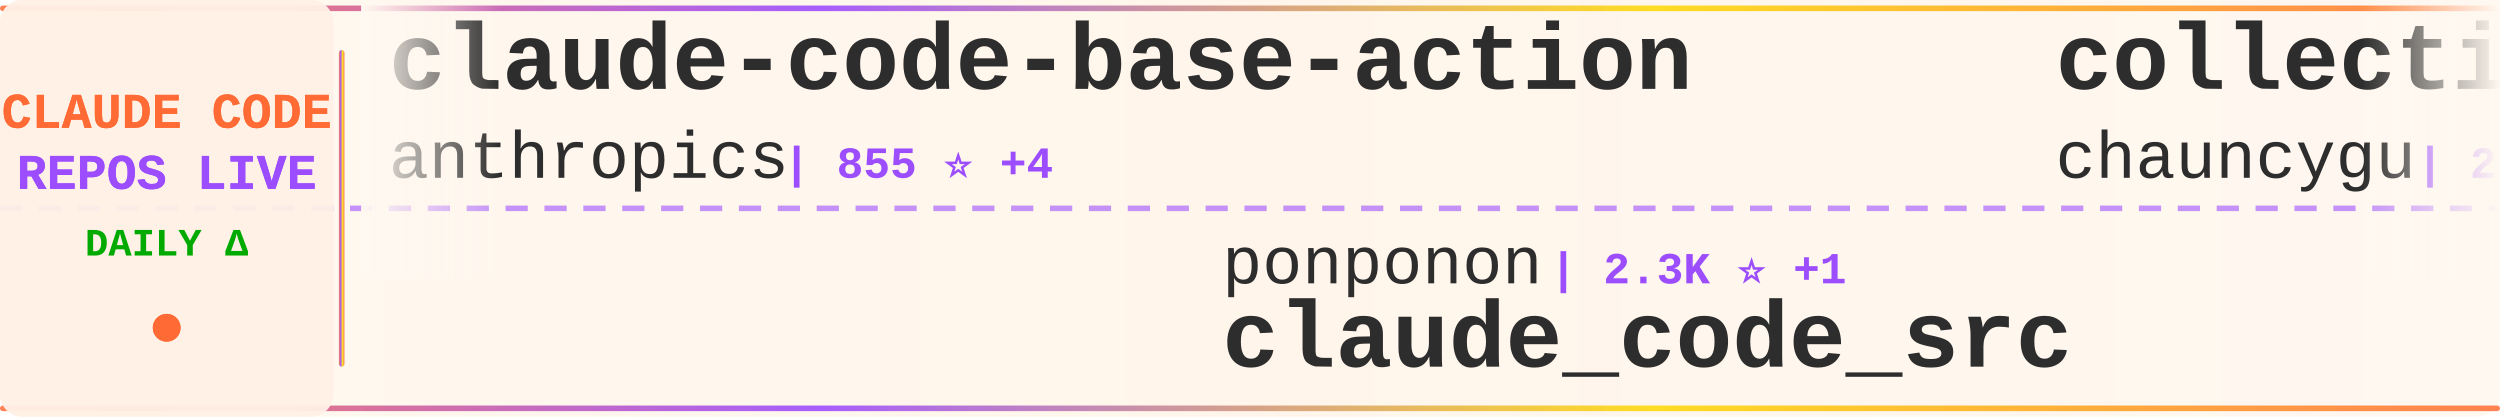
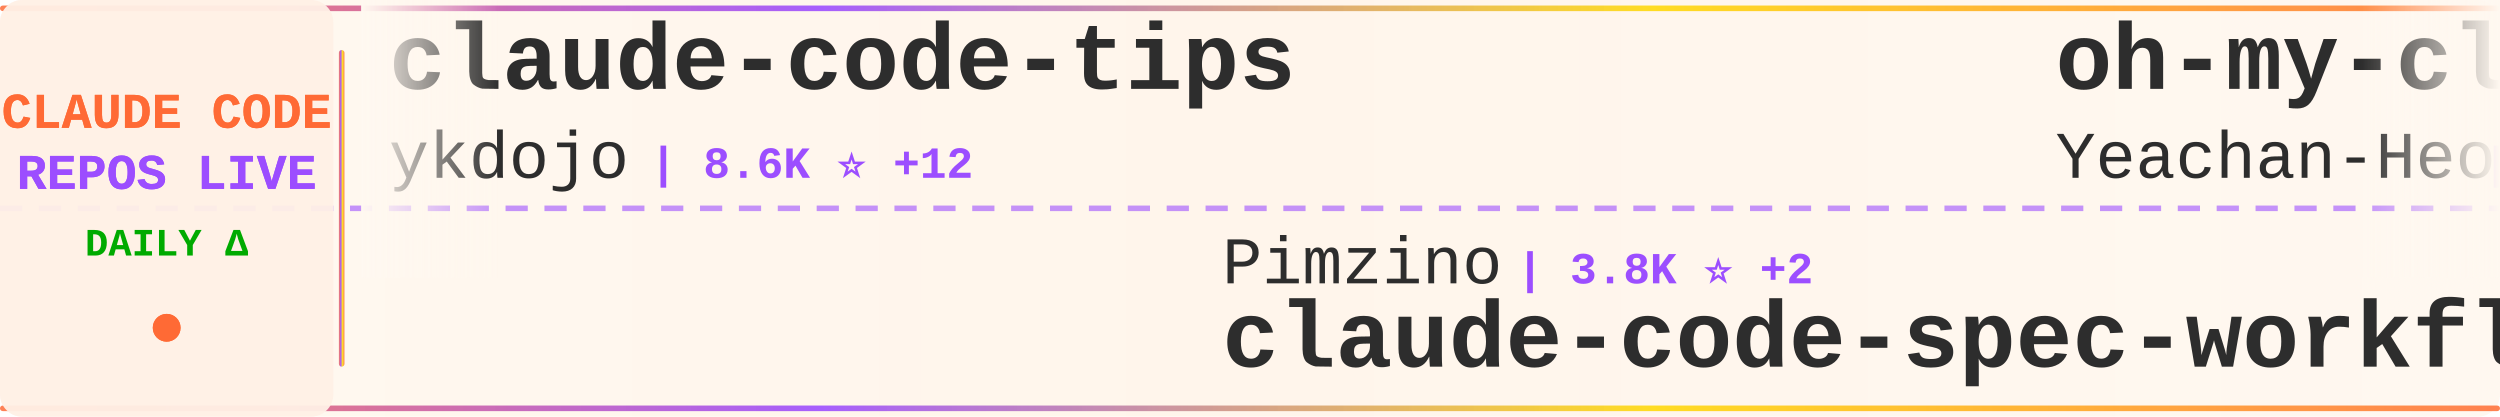
<svg xmlns="http://www.w3.org/2000/svg" width="900" height="150">
  <defs>
    <linearGradient id="tickerBg" x1="0%" y1="0%" x2="100%" y2="0%">
      <stop offset="0%" style="stop-color:#fff8f0;stop-opacity:0.98" />
      <stop offset="50%" style="stop-color:#fff5eb;stop-opacity:1" />
      <stop offset="100%" style="stop-color:#fff8f0;stop-opacity:0.98" />
    </linearGradient>
    <linearGradient id="borderGrad" x1="0%" y1="0%" x2="100%" y2="0%">
      <stop offset="0%" style="stop-color:#FF6B35;stop-opacity:0.85">
        <animate attributeName="stop-opacity" values="0.85;1;0.85" dur="2s" repeatCount="indefinite" />
      </stop>
      <stop offset="33%" style="stop-color:#9C4EFF;stop-opacity:0.9">
        <animate attributeName="stop-opacity" values="0.9;1;0.9" dur="2.2s" repeatCount="indefinite" />
      </stop>
      <stop offset="66%" style="stop-color:#FFD700;stop-opacity:0.85">
        <animate attributeName="stop-opacity" values="0.85;1;0.85" dur="1.8s" repeatCount="indefinite" />
      </stop>
      <stop offset="100%" style="stop-color:#FF6B35;stop-opacity:0.85">
        <animate attributeName="stop-opacity" values="0.85;1;0.85" dur="2s" repeatCount="indefinite" />
      </stop>
    </linearGradient>
    <filter id="textGlow">
      <feGaussianBlur stdDeviation="0.15" result="coloredBlur" />
      <feMerge>
        <feMergeNode in="coloredBlur" />
        <feMergeNode in="SourceGraphic" />
      </feMerge>
    </filter>
    <filter id="metricGlow">
      <feGaussianBlur stdDeviation="0.2" result="coloredBlur" />
      <feMerge>
        <feMergeNode in="coloredBlur" />
        <feMergeNode in="SourceGraphic" />
      </feMerge>
    </filter>
    <linearGradient id="leftFade" x1="0%" y1="0%" x2="100%" y2="0%">
      <stop offset="0%" style="stop-color:#fff8f0;stop-opacity:1" />
      <stop offset="100%" style="stop-color:#fff8f0;stop-opacity:0" />
    </linearGradient>
    <linearGradient id="rightFade" x1="0%" y1="0%" x2="100%" y2="0%">
      <stop offset="0%" style="stop-color:#fff8f0;stop-opacity:0" />
      <stop offset="100%" style="stop-color:#fff8f0;stop-opacity:1" />
    </linearGradient>
  </defs>
  <rect width="900" height="150" fill="url(#tickerBg)" rx="8" />
  <rect x="0" y="2" width="900" height="2" fill="url(#borderGrad)" rx="1" />
  <rect x="0" y="146" width="900" height="2" fill="url(#borderGrad)" rx="1" />
  <line x1="0" y1="75" x2="900" y2="75" stroke="#9C4EFF" stroke-width="2" stroke-dasharray="8 6" opacity="0.6" />
  <rect x="0" y="0" width="120" height="150" fill="#fff0e6" opacity="0.95" rx="8" />
  <text x="60" y="46" font-family="'Courier New', monospace" font-size="18" font-weight="bold" fill="#FF6B35" text-anchor="middle" filter="url(#textGlow)">
    CLAUDE CODE
  </text>
  <text x="60" y="68" font-family="'Courier New', monospace" font-size="18" font-weight="bold" fill="#9C4EFF" text-anchor="middle" filter="url(#textGlow)">
    REPOS LIVE
  </text>
  <text x="60" y="92" font-family="'Courier New', monospace" font-size="14" font-weight="bold" fill="#00aa00" text-anchor="middle">
    DAILY Δ
  </text>
  <circle cx="60" cy="118" r="5" fill="#FF6B35" filter="url(#metricGlow)">
    <animate attributeName="r" values="4;6;4" dur="1.5s" repeatCount="indefinite" />
    <animate attributeName="opacity" values="0.6;1;0.6" dur="1.5s" repeatCount="indefinite" />
  </circle>
  <rect x="122" y="18" width="2" height="114" fill="url(#borderGrad)" rx="1" />
  <clipPath id="tickerClip">
    <rect x="130" y="0" width="770" height="150" />
  </clipPath>
  <g clip-path="url(#tickerClip)">
    <g id="tickerItems">
      <animateTransform attributeName="transform" attributeType="XML" type="translate" from="0 0" to="-3000 0" dur="54s" repeatCount="indefinite" />
      <g transform="translate(0, 0)">
+         <text x="140" y="32" font-family="'Courier New', monospace" font-size="34" font-weight="bold" fill="#2d2d2d">claude-code-tips</text>
+         <text x="140" y="64" font-family="'Courier New', monospace" font-size="24" font-weight="normal" fill="#2d2d2d" opacity="1.0">ykdojo</text>
+         <text x="234" y="64" font-family="'Courier New', monospace" font-size="16" font-weight="bold" fill="#9C4EFF"> | 8.6K ⭐ +12</text>
+       </g>
+       <g transform="translate(300, 0)">
+         <text x="140" y="102" font-family="'Courier New', monospace" font-size="24" font-weight="normal" fill="#2d2d2d" opacity="1.0">Pimzino</text>
+         <text x="246" y="102" font-family="'Courier New', monospace" font-size="16" font-weight="bold" fill="#9C4EFF"> | 3.8K ⭐ +2</text>
+         <text x="140" y="132" font-family="'Courier New', monospace" font-size="34" font-weight="bold" fill="#2d2d2d">claude-code-spec-workflo...</text>
+       </g>
+       <g transform="translate(600, 0)">
+         <text x="140" y="32" font-family="'Courier New', monospace" font-size="34" font-weight="bold" fill="#2d2d2d">oh-my-claudecode</text>
+         <text x="140" y="64" font-family="'Courier New', monospace" font-size="24" font-weight="normal" fill="#2d2d2d" opacity="1.0">Yeachan-Heo</text>
+         <text x="294" y="64" font-family="'Courier New', monospace" font-size="16" font-weight="bold" fill="#9C4EFF"> | 35.5K ⭐ +87</text>
+       </g>
+       <g transform="translate(900, 0)">
+         <text x="140" y="102" font-family="'Courier New', monospace" font-size="24" font-weight="normal" fill="#2d2d2d" opacity="1.0">https-deeplearning-ai</text>
+         <text x="414" y="102" font-family="'Courier New', monospace" font-size="16" font-weight="bold" fill="#9C4EFF"> | 522 ⭐</text>
+         <text x="140" y="132" font-family="'Courier New', monospace" font-size="34" font-weight="bold" fill="#2d2d2d">sc-claude-code-files</text>
+       </g>
+       <g transform="translate(1200, 0)">
        <text x="140" y="32" font-family="'Courier New', monospace" font-size="34" font-weight="bold" fill="#2d2d2d">claude-code-base-action</text>
        <text x="140" y="64" font-family="'Courier New', monospace" font-size="24" font-weight="normal" fill="#2d2d2d" opacity="1.0">anthropics</text>
-         <text x="282" y="64" font-family="'Courier New', monospace" font-size="16" font-weight="bold" fill="#9C4EFF"> | 855 ⭐ +4</text>
-       </g>
-       <g transform="translate(300, 0)">
-         <text x="140" y="102" font-family="'Courier New', monospace" font-size="24" font-weight="normal" fill="#2d2d2d" opacity="1.0">ponponon</text>
-         <text x="258" y="102" font-family="'Courier New', monospace" font-size="16" font-weight="bold" fill="#9C4EFF"> | 2.3K ⭐ +1</text>
-         <text x="140" y="132" font-family="'Courier New', monospace" font-size="34" font-weight="bold" fill="#2d2d2d">claude_code_src</text>
-       </g>
-       <g transform="translate(600, 0)">
-         <text x="140" y="32" font-family="'Courier New', monospace" font-size="34" font-weight="bold" fill="#2d2d2d">collection-claude-code-s...</text>
-         <text x="140" y="64" font-family="'Courier New', monospace" font-size="24" font-weight="normal" fill="#2d2d2d" opacity="1.0">chauncygu</text>
-         <text x="270" y="64" font-family="'Courier New', monospace" font-size="16" font-weight="bold" fill="#9C4EFF"> | 2.5K ⭐ +3</text>
-       </g>
-       <g transform="translate(900, 0)">
-         <text x="140" y="102" font-family="'Courier New', monospace" font-size="24" font-weight="normal" fill="#2d2d2d" opacity="1.0">luyao618</text>
-         <text x="258" y="102" font-family="'Courier New', monospace" font-size="16" font-weight="bold" fill="#9C4EFF"> | 1.5K ⭐ +3</text>
-         <text x="140" y="132" font-family="'Courier New', monospace" font-size="34" font-weight="bold" fill="#2d2d2d">Claude-Code-Source-Study</text>
-       </g>
-       <g transform="translate(1200, 0)">
-         <text x="140" y="32" font-family="'Courier New', monospace" font-size="34" font-weight="bold" fill="#2d2d2d">claude-code-ultimate-gui...</text>
-         <text x="140" y="64" font-family="'Courier New', monospace" font-size="24" font-weight="normal" fill="#2d2d2d" opacity="1.0">FlorianBruniaux</text>
-         <text x="342" y="64" font-family="'Courier New', monospace" font-size="16" font-weight="bold" fill="#9C4EFF"> | 4.6K ⭐ +24</text>
+         <text x="282" y="64" font-family="'Courier New', monospace" font-size="16" font-weight="bold" fill="#9C4EFF"> | 856 ⭐ +5</text>
      </g>
      <g transform="translate(1500, 0)">
-         <text x="140" y="102" font-family="'Courier New', monospace" font-size="24" font-weight="normal" fill="#2d2d2d" opacity="1.0">snarktank</text>
-         <text x="270" y="102" font-family="'Courier New', monospace" font-size="16" font-weight="bold" fill="#9C4EFF"> | 19.8K ⭐ +31</text>
-         <text x="140" y="132" font-family="'Courier New', monospace" font-size="34" font-weight="bold" fill="#2d2d2d">ralph</text>
+         <text x="140" y="102" font-family="'Courier New', monospace" font-size="24" font-weight="normal" fill="#2d2d2d" opacity="1.0">Windy3f3f3f3f</text>
+         <text x="318" y="102" font-family="'Courier New', monospace" font-size="16" font-weight="bold" fill="#9C4EFF"> | 1.3K ⭐ +8</text>
+         <text x="140" y="132" font-family="'Courier New', monospace" font-size="34" font-weight="bold" fill="#2d2d2d">claude-code-from-scratch</text>
      </g>
      <g transform="translate(1800, 0)">
-         <text x="140" y="32" font-family="'Courier New', monospace" font-size="34" font-weight="bold" fill="#2d2d2d">claude-code-reverse</text>
-         <text x="140" y="64" font-family="'Courier New', monospace" font-size="24" font-weight="normal" fill="#2d2d2d" opacity="1.0">Yuyz0112</text>
-         <text x="258" y="64" font-family="'Courier New', monospace" font-size="16" font-weight="bold" fill="#9C4EFF"> | 2.4K ⭐ +1</text>
+         <text x="140" y="32" font-family="'Courier New', monospace" font-size="34" font-weight="bold" fill="#2d2d2d">Open-ClaudeCode</text>
+         <text x="140" y="64" font-family="'Courier New', monospace" font-size="24" font-weight="normal" fill="#2d2d2d" opacity="1.0">LING71671</text>
+         <text x="270" y="64" font-family="'Courier New', monospace" font-size="16" font-weight="bold" fill="#9C4EFF"> | 870 ⭐</text>
      </g>
      <g transform="translate(2100, 0)">
-         <text x="140" y="102" font-family="'Courier New', monospace" font-size="24" font-weight="normal" fill="#2d2d2d" opacity="1.0">andrew-kramer-inno</text>
-         <text x="378" y="102" font-family="'Courier New', monospace" font-size="16" font-weight="bold" fill="#9C4EFF"> | 591 ⭐</text>
-         <text x="140" y="132" font-family="'Courier New', monospace" font-size="34" font-weight="bold" fill="#2d2d2d">claude-code-source-build</text>
+         <text x="140" y="102" font-family="'Courier New', monospace" font-size="24" font-weight="normal" fill="#2d2d2d" opacity="1.0">chauncygu</text>
+         <text x="270" y="102" font-family="'Courier New', monospace" font-size="16" font-weight="bold" fill="#9C4EFF"> | 2.5K ⭐ +3</text>
+         <text x="140" y="132" font-family="'Courier New', monospace" font-size="34" font-weight="bold" fill="#2d2d2d">collection-claude-code-s...</text>
      </g>
      <g transform="translate(2400, 0)">
-         <text x="140" y="32" font-family="'Courier New', monospace" font-size="34" font-weight="bold" fill="#2d2d2d">ECC</text>
-         <text x="140" y="64" font-family="'Courier New', monospace" font-size="24" font-weight="normal" fill="#2d2d2d" opacity="1.0">affaan-m</text>
-         <text x="258" y="64" font-family="'Courier New', monospace" font-size="16" font-weight="bold" fill="#9C4EFF"> | 200.9K ⭐ +1.5K</text>
+         <text x="140" y="32" font-family="'Courier New', monospace" font-size="34" font-weight="bold" fill="#2d2d2d">pi-vs-claude-code</text>
+         <text x="140" y="64" font-family="'Courier New', monospace" font-size="24" font-weight="normal" fill="#2d2d2d" opacity="1.0">disler</text>
+         <text x="234" y="64" font-family="'Courier New', monospace" font-size="16" font-weight="bold" fill="#9C4EFF"> | 1.3K ⭐ +15</text>
      </g>
      <g transform="translate(2700, 0)">
-         <text x="140" y="102" font-family="'Courier New', monospace" font-size="24" font-weight="normal" fill="#2d2d2d" opacity="1.0">Hyper66666</text>
-         <text x="282" y="102" font-family="'Courier New', monospace" font-size="16" font-weight="bold" fill="#9C4EFF"> | 215 ⭐</text>
-         <text x="140" y="132" font-family="'Courier New', monospace" font-size="34" font-weight="bold" fill="#2d2d2d">claude-code-sourcemap</text>
+         <text x="140" y="102" font-family="'Courier New', monospace" font-size="24" font-weight="normal" fill="#2d2d2d" opacity="1.0">sugyan</text>
+         <text x="234" y="102" font-family="'Courier New', monospace" font-size="16" font-weight="bold" fill="#9C4EFF"> | 1.1K ⭐ +3</text>
+         <text x="140" y="132" font-family="'Courier New', monospace" font-size="34" font-weight="bold" fill="#2d2d2d">claude-code-webui</text>
      </g>
      <g transform="translate(3000, 0)">
-         <text x="140" y="32" font-family="'Courier New', monospace" font-size="34" font-weight="bold" fill="#2d2d2d">claude-code-base-action</text>
-         <text x="140" y="64" font-family="'Courier New', monospace" font-size="24" font-weight="normal" fill="#2d2d2d" opacity="1.0">anthropics</text>
-         <text x="282" y="64" font-family="'Courier New', monospace" font-size="16" font-weight="bold" fill="#9C4EFF"> | 855 ⭐ +4</text>
+         <text x="140" y="32" font-family="'Courier New', monospace" font-size="34" font-weight="bold" fill="#2d2d2d">claude-code-tips</text>
+         <text x="140" y="64" font-family="'Courier New', monospace" font-size="24" font-weight="normal" fill="#2d2d2d" opacity="1.0">ykdojo</text>
+         <text x="234" y="64" font-family="'Courier New', monospace" font-size="16" font-weight="bold" fill="#9C4EFF"> | 8.6K ⭐ +12</text>
      </g>
      <g transform="translate(3300, 0)">
-         <text x="140" y="102" font-family="'Courier New', monospace" font-size="24" font-weight="normal" fill="#2d2d2d" opacity="1.0">ponponon</text>
-         <text x="258" y="102" font-family="'Courier New', monospace" font-size="16" font-weight="bold" fill="#9C4EFF"> | 2.3K ⭐ +1</text>
-         <text x="140" y="132" font-family="'Courier New', monospace" font-size="34" font-weight="bold" fill="#2d2d2d">claude_code_src</text>
+         <text x="140" y="102" font-family="'Courier New', monospace" font-size="24" font-weight="normal" fill="#2d2d2d" opacity="1.0">Pimzino</text>
+         <text x="246" y="102" font-family="'Courier New', monospace" font-size="16" font-weight="bold" fill="#9C4EFF"> | 3.8K ⭐ +2</text>
+         <text x="140" y="132" font-family="'Courier New', monospace" font-size="34" font-weight="bold" fill="#2d2d2d">claude-code-spec-workflo...</text>
      </g>
      <g transform="translate(3600, 0)">
-         <text x="140" y="32" font-family="'Courier New', monospace" font-size="34" font-weight="bold" fill="#2d2d2d">collection-claude-code-s...</text>
-         <text x="140" y="64" font-family="'Courier New', monospace" font-size="24" font-weight="normal" fill="#2d2d2d" opacity="1.0">chauncygu</text>
-         <text x="270" y="64" font-family="'Courier New', monospace" font-size="16" font-weight="bold" fill="#9C4EFF"> | 2.5K ⭐ +3</text>
+         <text x="140" y="32" font-family="'Courier New', monospace" font-size="34" font-weight="bold" fill="#2d2d2d">oh-my-claudecode</text>
+         <text x="140" y="64" font-family="'Courier New', monospace" font-size="24" font-weight="normal" fill="#2d2d2d" opacity="1.0">Yeachan-Heo</text>
+         <text x="294" y="64" font-family="'Courier New', monospace" font-size="16" font-weight="bold" fill="#9C4EFF"> | 35.5K ⭐ +87</text>
      </g>
      <g transform="translate(3900, 0)">
-         <text x="140" y="102" font-family="'Courier New', monospace" font-size="24" font-weight="normal" fill="#2d2d2d" opacity="1.0">luyao618</text>
-         <text x="258" y="102" font-family="'Courier New', monospace" font-size="16" font-weight="bold" fill="#9C4EFF"> | 1.5K ⭐ +3</text>
-         <text x="140" y="132" font-family="'Courier New', monospace" font-size="34" font-weight="bold" fill="#2d2d2d">Claude-Code-Source-Study</text>
+         <text x="140" y="102" font-family="'Courier New', monospace" font-size="24" font-weight="normal" fill="#2d2d2d" opacity="1.0">https-deeplearning-ai</text>
+         <text x="414" y="102" font-family="'Courier New', monospace" font-size="16" font-weight="bold" fill="#9C4EFF"> | 522 ⭐</text>
+         <text x="140" y="132" font-family="'Courier New', monospace" font-size="34" font-weight="bold" fill="#2d2d2d">sc-claude-code-files</text>
      </g>
    </g>
  </g>
  <rect x="130" y="0" width="50" height="100" fill="url(#leftFade)" />
  <rect x="850" y="0" width="50" height="100" fill="url(#rightFade)" />
</svg>
